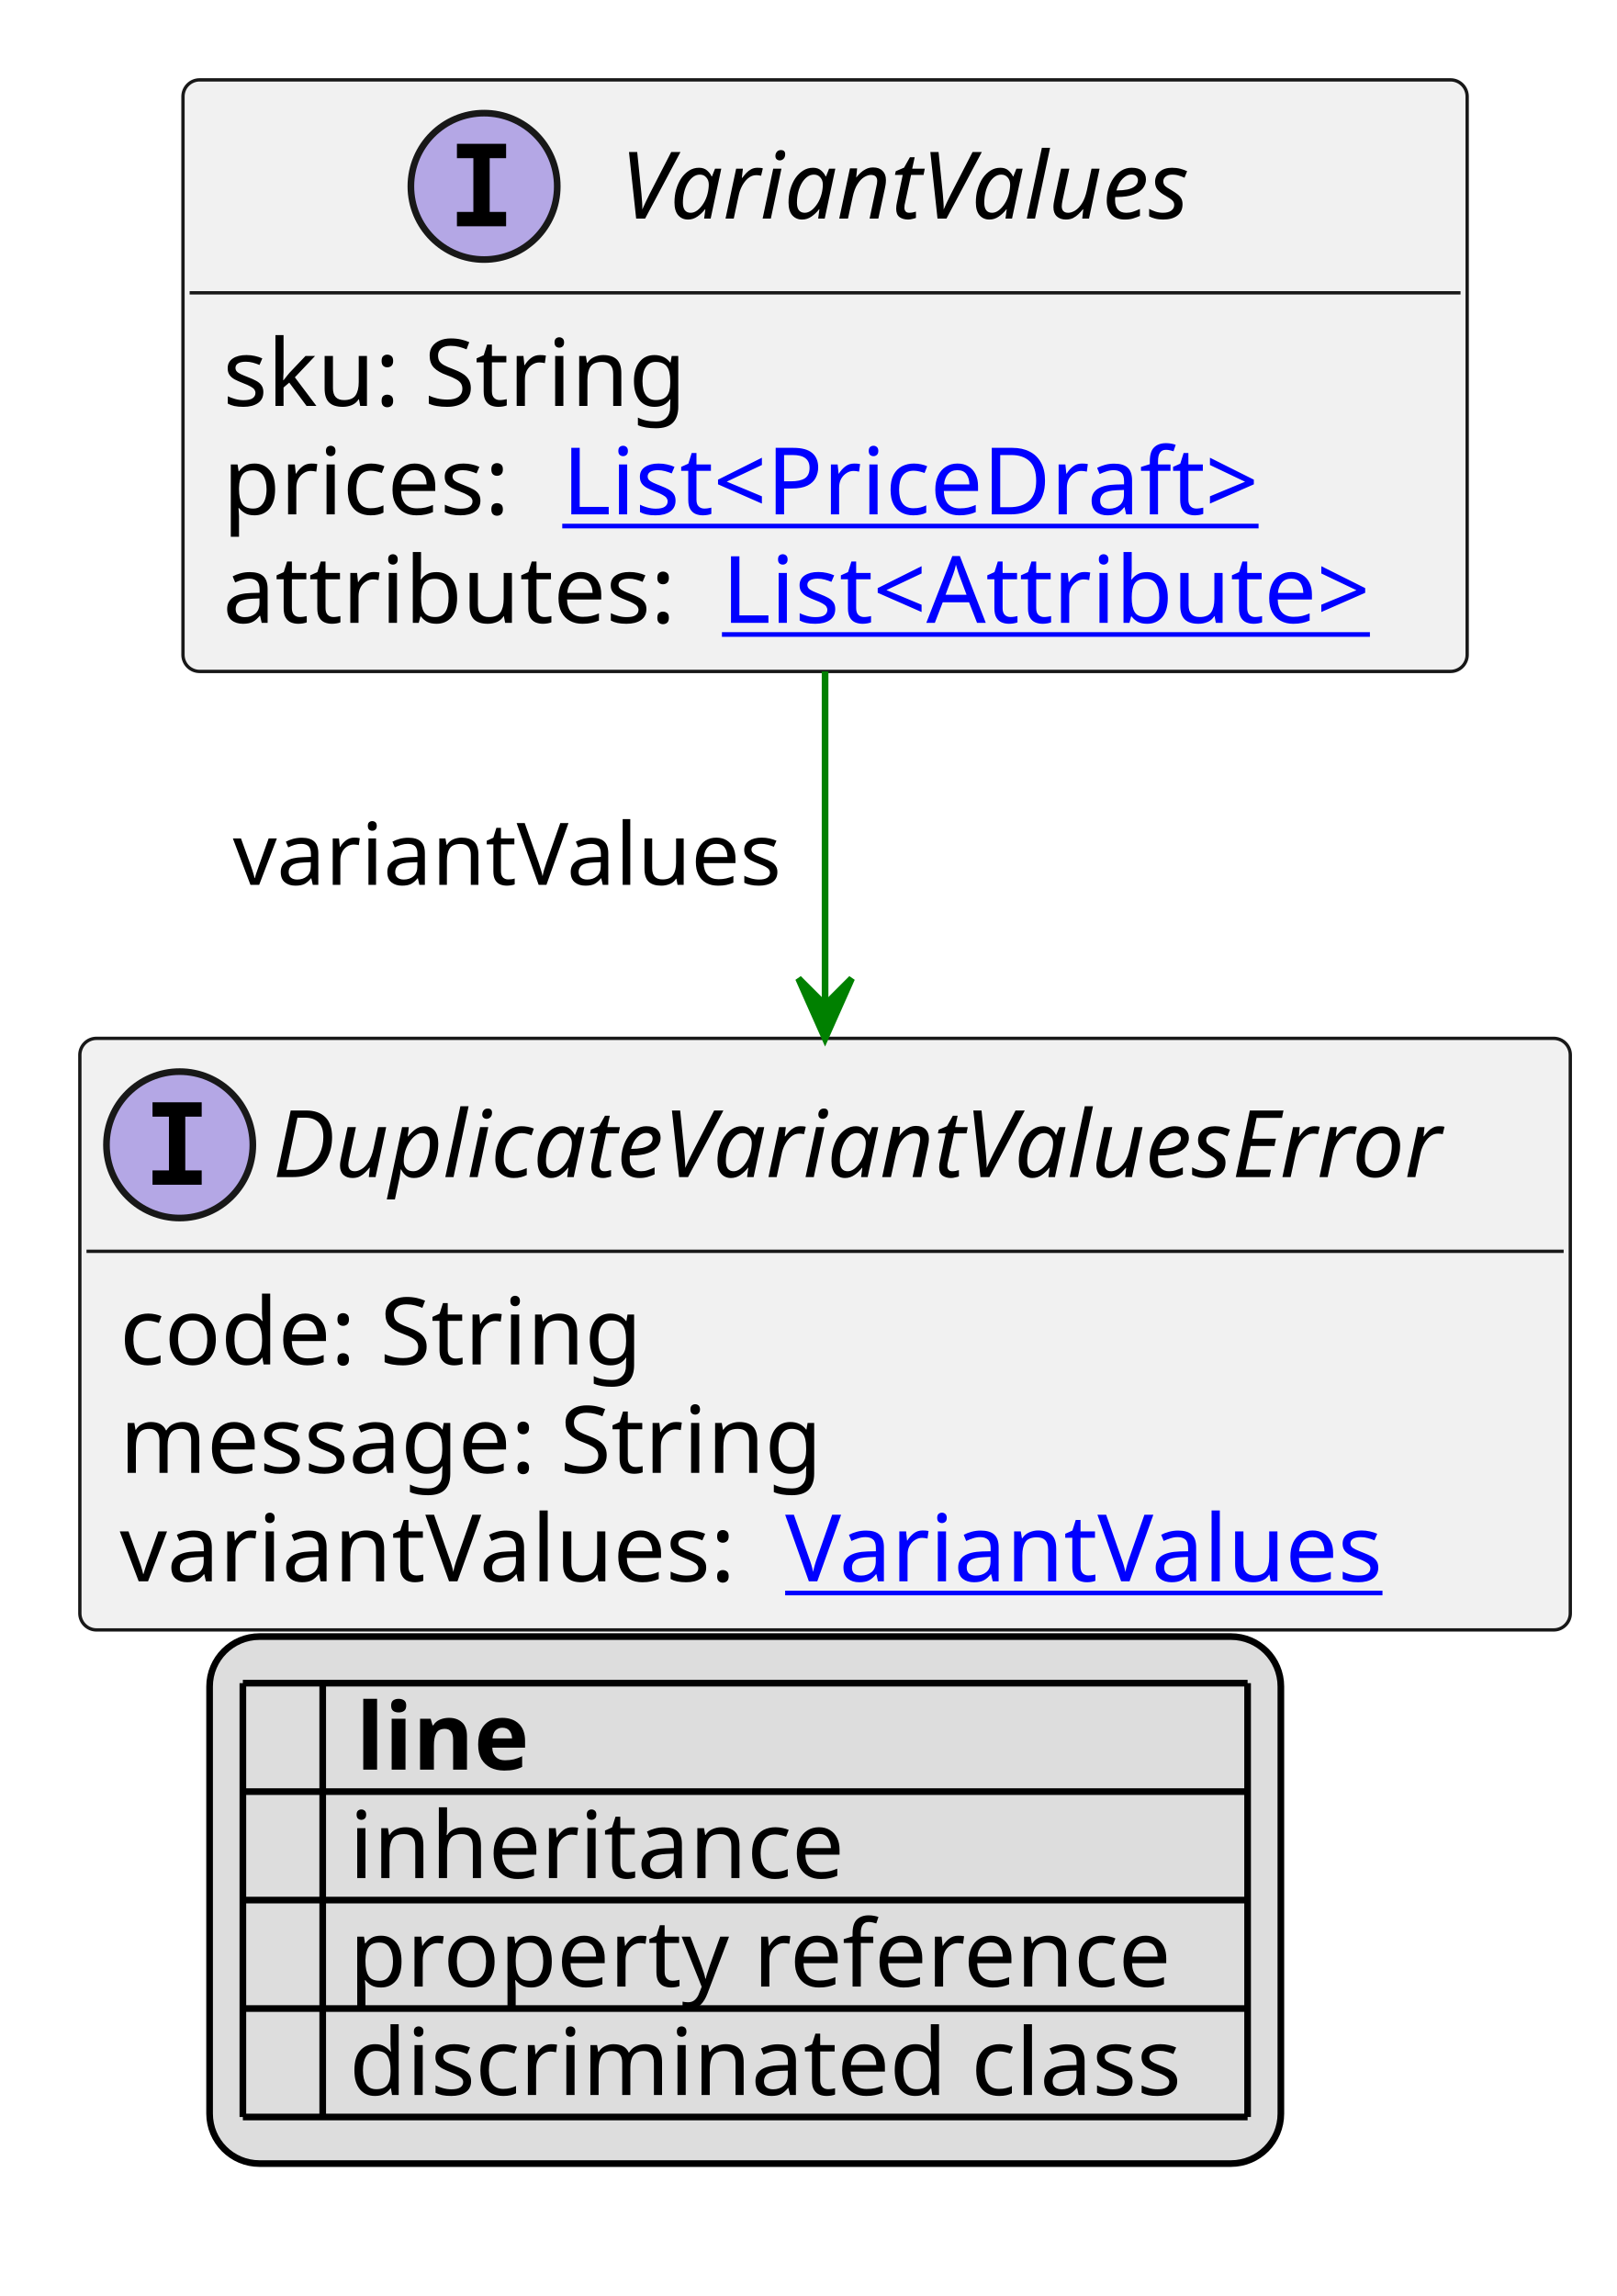
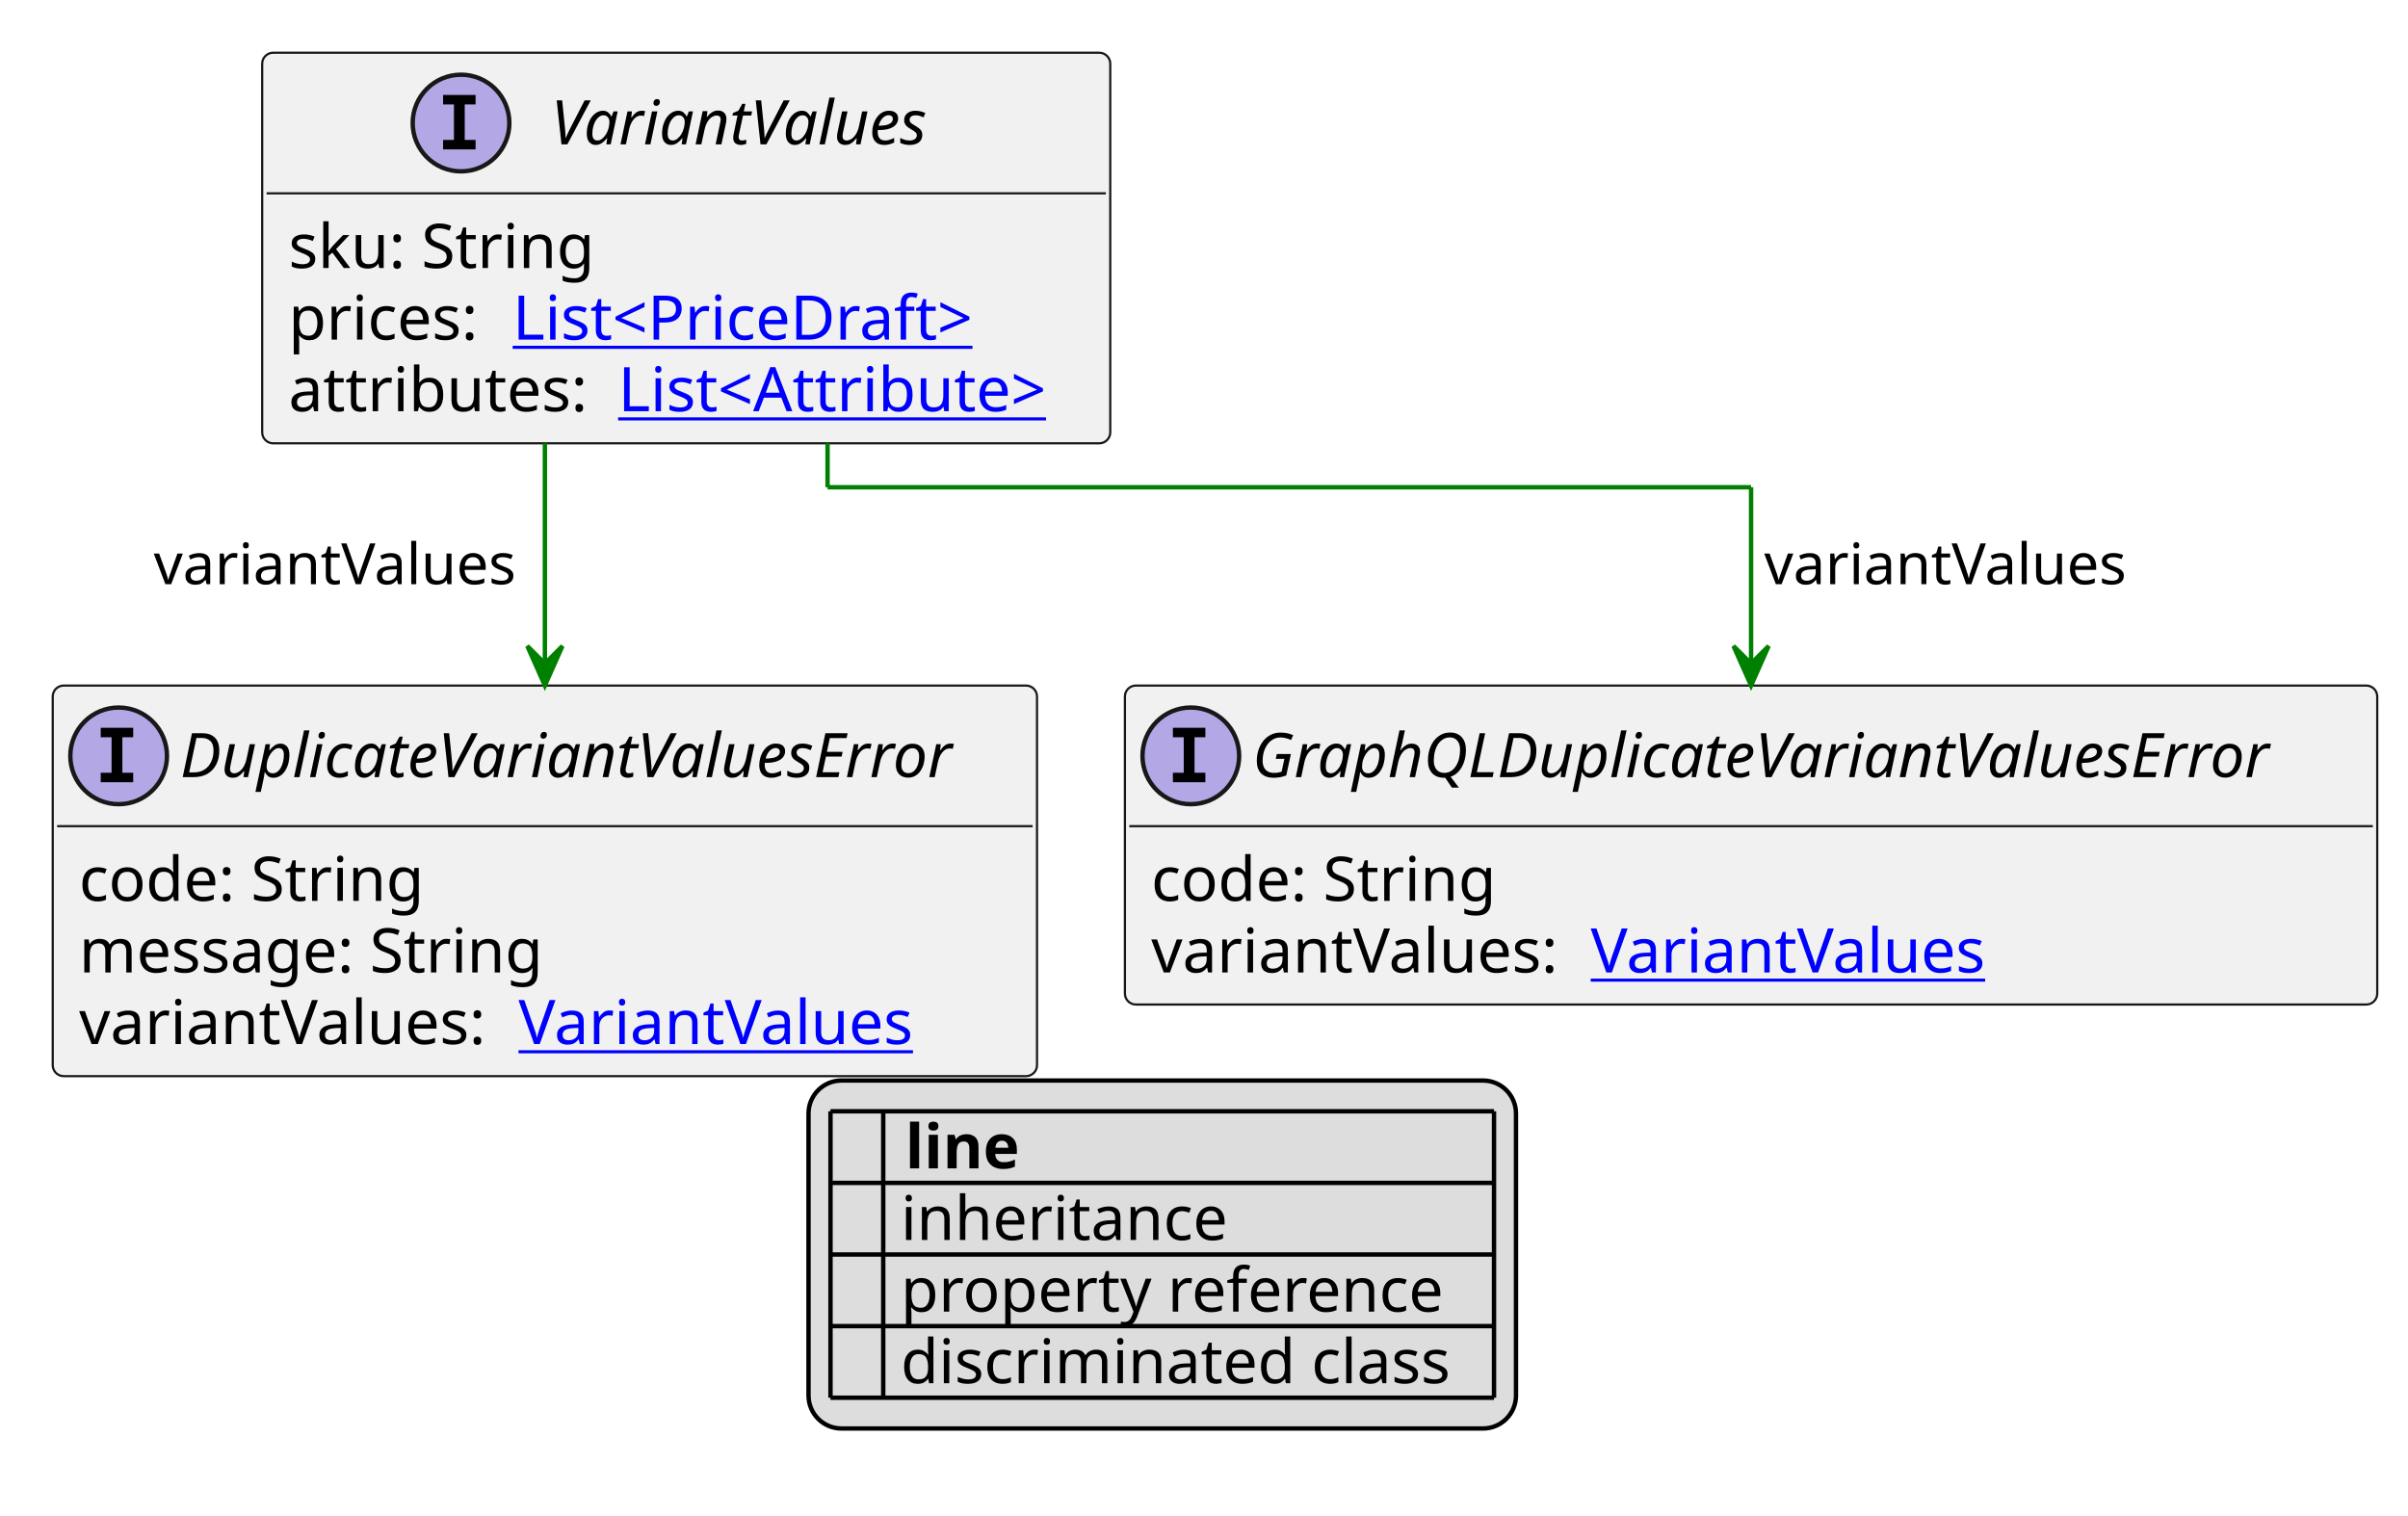
- <svg xmlns="http://www.w3.org/2000/svg" xmlns:xlink="http://www.w3.org/1999/xlink" contentStyleType="text/css" height="345px" preserveAspectRatio="none" style="width:243px;height:345px;background:#FFFFFF;" version="1.1" viewBox="0 0 243 345" width="243px" zoomAndPan="magnify">
+ <svg xmlns="http://www.w3.org/2000/svg" xmlns:xlink="http://www.w3.org/1999/xlink" contentStyleType="text/css" height="345px" preserveAspectRatio="none" style="width:548px;height:345px;background:#FFFFFF;" version="1.1" viewBox="0 0 548 345" width="548px" zoomAndPan="magnify">
  <defs>
-     <filter height="1" id="b1ez170tw1wgf50" width="1" x="0" y="0">
+     <filter height="1" id="b1dev8q40qgt660" width="1" x="0" y="0">
      <feFlood flood-color="#000000" result="flood" />
      <feComposite in="SourceGraphic" in2="flood" operator="over" />
    </filter>
-     <filter height="1" id="b1ez170tw1wgf51" width="1" x="0" y="0">
+     <filter height="1" id="b1dev8q40qgt661" width="1" x="0" y="0">
      <feFlood flood-color="#008000" result="flood" />
      <feComposite in="SourceGraphic" in2="flood" operator="over" />
    </filter>
-     <filter height="1" id="b1ez170tw1wgf52" width="1" x="0" y="0">
+     <filter height="1" id="b1dev8q40qgt662" width="1" x="0" y="0">
      <feFlood flood-color="#0000FF" result="flood" />
      <feComposite in="SourceGraphic" in2="flood" operator="over" />
    </filter>
  </defs>
  <g>
    <a href="VariantValues.svg" target="_top" title="VariantValues.svg" xlink:actuate="onRequest" xlink:href="VariantValues.svg" xlink:show="new" xlink:title="VariantValues.svg" xlink:type="simple">
      <g id="elem_VariantValues">
-         <rect codeLine="10" fill="#F1F1F1" height="88.891" id="VariantValues" rx="2.5" ry="2.5" style="stroke:#181818;stroke-width:0.5;" width="193" x="27.5" y="12" />
-         <ellipse cx="72.75" cy="28" fill="#B4A7E5" rx="11" ry="11" style="stroke:#181818;stroke-width:1.0;" />
-         <path d="M68.672,23.766 L68.672,21.609 L76.062,21.609 L76.062,23.766 L73.594,23.766 L73.594,31.844 L76.062,31.844 L76.062,34 L68.672,34 L68.672,31.844 L71.141,31.844 L71.141,23.766 L68.672,23.766 Z " fill="#000000" />
-         <text fill="#000000" font-family="sans-serif" font-size="14" font-style="italic" lengthAdjust="spacing" textLength="94" x="93.25" y="32.847">VariantValues</text>
-         <line style="stroke:#181818;stroke-width:0.5;" x1="28.5" x2="219.5" y1="44" y2="44" />
-         <text fill="#000000" font-family="sans-serif" font-size="14" lengthAdjust="spacing" textLength="74" x="33.5" y="60.995">sku: String</text>
-         <text fill="#000000" font-family="sans-serif" font-size="14" lengthAdjust="spacing" textLength="47" x="33.5" y="77.292">prices:</text>
+         <rect codeLine="10" fill="#F1F1F1" height="88.891" id="VariantValues" rx="2.5" ry="2.5" style="stroke:#181818;stroke-width:0.5;" width="193" x="59.667" y="12" />
+         <ellipse cx="104.917" cy="28" fill="#B4A7E5" rx="11" ry="11" style="stroke:#181818;stroke-width:1.0;" />
+         <path d="M100.838,23.766 L100.838,21.609 L108.229,21.609 L108.229,23.766 L105.76,23.766 L105.76,31.844 L108.229,31.844 L108.229,34 L100.838,34 L100.838,31.844 L103.307,31.844 L103.307,23.766 L100.838,23.766 Z " fill="#000000" />
+         <text fill="#000000" font-family="sans-serif" font-size="14" font-style="italic" lengthAdjust="spacing" textLength="94" x="125.417" y="32.847">VariantValues</text>
+         <line style="stroke:#181818;stroke-width:0.5;" x1="60.667" x2="251.667" y1="44" y2="44" />
+         <text fill="#000000" font-family="sans-serif" font-size="14" lengthAdjust="spacing" textLength="74" x="65.667" y="60.995">sku: String</text>
+         <text fill="#000000" font-family="sans-serif" font-size="14" lengthAdjust="spacing" textLength="47" x="65.667" y="77.292">prices:</text>
        <a href="PriceDraft.svg" target="_top" title="PriceDraft.svg" xlink:actuate="onRequest" xlink:href="PriceDraft.svg" xlink:show="new" xlink:title="PriceDraft.svg" xlink:type="simple">
-           <text fill="#0000FF" font-family="sans-serif" font-size="14" lengthAdjust="spacing" text-decoration="underline" textLength="114" x="84.5" y="77.292">List&lt;PriceDraft&gt;</text>
+           <text fill="#0000FF" font-family="sans-serif" font-size="14" lengthAdjust="spacing" text-decoration="underline" textLength="114" x="116.667" y="77.292">List&lt;PriceDraft&gt;</text>
        </a>
-         <text fill="#000000" font-family="sans-serif" font-size="14" lengthAdjust="spacing" textLength="71" x="33.5" y="93.589">attributes:</text>
+         <text fill="#000000" font-family="sans-serif" font-size="14" lengthAdjust="spacing" textLength="71" x="65.667" y="93.589">attributes:</text>
        <a href="Attribute.svg" target="_top" title="Attribute.svg" xlink:actuate="onRequest" xlink:href="Attribute.svg" xlink:show="new" xlink:title="Attribute.svg" xlink:type="simple">
-           <text fill="#0000FF" font-family="sans-serif" font-size="14" lengthAdjust="spacing" text-decoration="underline" textLength="106" x="108.5" y="93.589">List&lt;Attribute&gt;</text>
+           <text fill="#0000FF" font-family="sans-serif" font-size="14" lengthAdjust="spacing" text-decoration="underline" textLength="106" x="140.667" y="93.589">List&lt;Attribute&gt;</text>
        </a>
      </g>
    </a>
    <a href="DuplicateVariantValuesError.svg" target="_top" title="DuplicateVariantValuesError.svg" xlink:actuate="onRequest" xlink:href="DuplicateVariantValuesError.svg" xlink:show="new" xlink:title="DuplicateVariantValuesError.svg" xlink:type="simple">
      <g id="elem_DuplicateVariantValuesError">
        <rect codeLine="18" fill="#F1F1F1" height="88.891" id="DuplicateVariantValuesError" rx="2.5" ry="2.5" style="stroke:#181818;stroke-width:0.5;" width="224" x="12" y="156.023" />
        <ellipse cx="27" cy="172.023" fill="#B4A7E5" rx="11" ry="11" style="stroke:#181818;stroke-width:1.0;" />
        <path d="M22.922,167.789 L22.922,165.633 L30.312,165.633 L30.312,167.789 L27.844,167.789 L27.844,175.867 L30.312,175.867 L30.312,178.023 L22.922,178.023 L22.922,175.867 L25.391,175.867 L25.391,167.789 L22.922,167.789 Z " fill="#000000" />
        <text fill="#000000" font-family="sans-serif" font-size="14" font-style="italic" lengthAdjust="spacing" textLength="192" x="41" y="176.87">DuplicateVariantValuesError</text>
        <line style="stroke:#181818;stroke-width:0.5;" x1="13" x2="235" y1="188.023" y2="188.023" />
        <text fill="#000000" font-family="sans-serif" font-size="14" lengthAdjust="spacing" textLength="84" x="18" y="205.019">code: String</text>
        <text fill="#000000" font-family="sans-serif" font-size="14" lengthAdjust="spacing" textLength="113" x="18" y="221.315">message: String</text>
        <text fill="#000000" font-family="sans-serif" font-size="14" lengthAdjust="spacing" textLength="96" x="18" y="237.612">variantValues:</text>
        <a href="VariantValues.svg" target="_top" title="VariantValues.svg" xlink:actuate="onRequest" xlink:href="VariantValues.svg" xlink:show="new" xlink:title="VariantValues.svg" xlink:type="simple">
          <text fill="#0000FF" font-family="sans-serif" font-size="14" lengthAdjust="spacing" text-decoration="underline" textLength="93" x="118" y="237.612">VariantValues</text>
        </a>
      </g>
    </a>
+     <a href="GraphQLDuplicateVariantValuesError.svg" target="_top" title="GraphQLDuplicateVariantValuesError.svg" xlink:actuate="onRequest" xlink:href="GraphQLDuplicateVariantValuesError.svg" xlink:show="new" xlink:title="GraphQLDuplicateVariantValuesError.svg" xlink:type="simple">
+       <g id="elem_GraphQLDuplicateVariantValuesError">
+         <rect codeLine="23" fill="#F1F1F1" height="72.594" id="GraphQLDuplicateVariantValuesError" rx="2.5" ry="2.5" style="stroke:#181818;stroke-width:0.5;" width="285" x="256" y="156.023" />
+         <ellipse cx="271" cy="172.023" fill="#B4A7E5" rx="11" ry="11" style="stroke:#181818;stroke-width:1.0;" />
+         <path d="M266.922,167.789 L266.922,165.633 L274.312,165.633 L274.312,167.789 L271.844,167.789 L271.844,175.867 L274.312,175.867 L274.312,178.023 L266.922,178.023 L266.922,175.867 L269.391,175.867 L269.391,167.789 L266.922,167.789 Z " fill="#000000" />
+         <text fill="#000000" font-family="sans-serif" font-size="14" font-style="italic" lengthAdjust="spacing" textLength="253" x="285" y="176.87">GraphQLDuplicateVariantValuesError</text>
+         <line style="stroke:#181818;stroke-width:0.5;" x1="257" x2="540" y1="188.023" y2="188.023" />
+         <text fill="#000000" font-family="sans-serif" font-size="14" lengthAdjust="spacing" textLength="84" x="262" y="205.019">code: String</text>
+         <text fill="#000000" font-family="sans-serif" font-size="14" lengthAdjust="spacing" textLength="96" x="262" y="221.315">variantValues:</text>
+         <a href="VariantValues.svg" target="_top" title="VariantValues.svg" xlink:actuate="onRequest" xlink:href="VariantValues.svg" xlink:show="new" xlink:title="VariantValues.svg" xlink:type="simple">
+           <text fill="#0000FF" font-family="sans-serif" font-size="14" lengthAdjust="spacing" text-decoration="underline" textLength="93" x="362" y="221.315">VariantValues</text>
+         </a>
+       </g>
+     </a>
    <line style="stroke:#008000;stroke-width:1.0;" x1="124" x2="124" y1="100.891" y2="156.023" />
    <polygon fill="#008000" points="124,156.023,128,147.023,124,151.023,120,147.023,124,156.023" style="stroke:#008000;stroke-width:1.0;" />
    <text fill="#000000" font-family="sans-serif" font-size="13" lengthAdjust="spacing" textLength="87" x="35" y="132.958">variantValues</text>
-     <rect fill="#DDDDDD" height="79.188" id="_legend" rx="7.5" ry="7.5" style="stroke:#000000;stroke-width:1.0;" width="161" x="31.5" y="245.914" />
-     <text fill="#000000" font-family="sans-serif" font-size="14" font-weight="bold" lengthAdjust="spacing" textLength="5" x="36.5" y="265.909"> </text>
-     <text fill="#000000" font-family="sans-serif" font-size="14" font-weight="bold" lengthAdjust="spacing" textLength="28" x="53.5" y="265.909">line</text>
-     <text fill="#000000" filter="url(#b1ez170tw1wgf50)" font-family="sans-serif" font-size="14" lengthAdjust="spacing" textLength="12" x="36.5" y="282.206">   </text>
-     <text fill="#000000" font-family="sans-serif" font-size="14" lengthAdjust="spacing" textLength="77" x="52.5" y="282.206">inheritance</text>
-     <text fill="#000000" filter="url(#b1ez170tw1wgf51)" font-family="sans-serif" font-size="14" lengthAdjust="spacing" textLength="12" x="36.5" y="298.503">   </text>
-     <text fill="#000000" font-family="sans-serif" font-size="14" lengthAdjust="spacing" textLength="129" x="52.5" y="298.503">property reference</text>
-     <text fill="#000000" filter="url(#b1ez170tw1wgf52)" font-family="sans-serif" font-size="14" lengthAdjust="spacing" textLength="12" x="36.5" y="314.8">   </text>
-     <text fill="#000000" font-family="sans-serif" font-size="14" lengthAdjust="spacing" textLength="131" x="52.5" y="314.8">discriminated class</text>
-     <line style="stroke:#000000;stroke-width:1.0;" x1="36.5" x2="187.5" y1="252.914" y2="252.914" />
-     <line style="stroke:#000000;stroke-width:1.0;" x1="36.5" x2="187.5" y1="269.211" y2="269.211" />
-     <line style="stroke:#000000;stroke-width:1.0;" x1="36.5" x2="187.5" y1="285.508" y2="285.508" />
-     <line style="stroke:#000000;stroke-width:1.0;" x1="36.5" x2="187.5" y1="301.805" y2="301.805" />
-     <line style="stroke:#000000;stroke-width:1.0;" x1="36.5" x2="187.5" y1="318.102" y2="318.102" />
-     <line style="stroke:#000000;stroke-width:1.0;" x1="36.5" x2="36.5" y1="252.914" y2="318.102" />
-     <line style="stroke:#000000;stroke-width:1.0;" x1="48.5" x2="48.5" y1="252.914" y2="318.102" />
-     <line style="stroke:#000000;stroke-width:1.0;" x1="187.5" x2="187.5" y1="252.914" y2="318.102" />
+     <line style="stroke:#008000;stroke-width:1.0;" x1="188.333" x2="188.333" y1="100.891" y2="110.891" />
+     <line style="stroke:#008000;stroke-width:1.0;" x1="188.333" x2="398.5" y1="110.891" y2="110.891" />
+     <line style="stroke:#008000;stroke-width:1.0;" x1="398.5" x2="398.5" y1="110.891" y2="156.023" />
+     <polygon fill="#008000" points="398.5,156.023,402.5,147.023,398.5,151.023,394.5,147.023,398.5,156.023" style="stroke:#008000;stroke-width:1.0;" />
+     <text fill="#000000" font-family="sans-serif" font-size="13" lengthAdjust="spacing" textLength="87" x="401.5" y="132.958">variantValues</text>
+     <rect fill="#DDDDDD" height="79.188" id="_legend" rx="7.5" ry="7.5" style="stroke:#000000;stroke-width:1.0;" width="161" x="184" y="245.914" />
+     <text fill="#000000" font-family="sans-serif" font-size="14" font-weight="bold" lengthAdjust="spacing" textLength="5" x="189" y="265.909"> </text>
+     <text fill="#000000" font-family="sans-serif" font-size="14" font-weight="bold" lengthAdjust="spacing" textLength="28" x="206" y="265.909">line</text>
+     <text fill="#000000" filter="url(#b1dev8q40qgt660)" font-family="sans-serif" font-size="14" lengthAdjust="spacing" textLength="12" x="189" y="282.206">   </text>
+     <text fill="#000000" font-family="sans-serif" font-size="14" lengthAdjust="spacing" textLength="77" x="205" y="282.206">inheritance</text>
+     <text fill="#000000" filter="url(#b1dev8q40qgt661)" font-family="sans-serif" font-size="14" lengthAdjust="spacing" textLength="12" x="189" y="298.503">   </text>
+     <text fill="#000000" font-family="sans-serif" font-size="14" lengthAdjust="spacing" textLength="129" x="205" y="298.503">property reference</text>
+     <text fill="#000000" filter="url(#b1dev8q40qgt662)" font-family="sans-serif" font-size="14" lengthAdjust="spacing" textLength="12" x="189" y="314.8">   </text>
+     <text fill="#000000" font-family="sans-serif" font-size="14" lengthAdjust="spacing" textLength="131" x="205" y="314.8">discriminated class</text>
+     <line style="stroke:#000000;stroke-width:1.0;" x1="189" x2="340" y1="252.914" y2="252.914" />
+     <line style="stroke:#000000;stroke-width:1.0;" x1="189" x2="340" y1="269.211" y2="269.211" />
+     <line style="stroke:#000000;stroke-width:1.0;" x1="189" x2="340" y1="285.508" y2="285.508" />
+     <line style="stroke:#000000;stroke-width:1.0;" x1="189" x2="340" y1="301.805" y2="301.805" />
+     <line style="stroke:#000000;stroke-width:1.0;" x1="189" x2="340" y1="318.102" y2="318.102" />
+     <line style="stroke:#000000;stroke-width:1.0;" x1="189" x2="189" y1="252.914" y2="318.102" />
+     <line style="stroke:#000000;stroke-width:1.0;" x1="201" x2="201" y1="252.914" y2="318.102" />
+     <line style="stroke:#000000;stroke-width:1.0;" x1="340" x2="340" y1="252.914" y2="318.102" />
  </g>
</svg>
